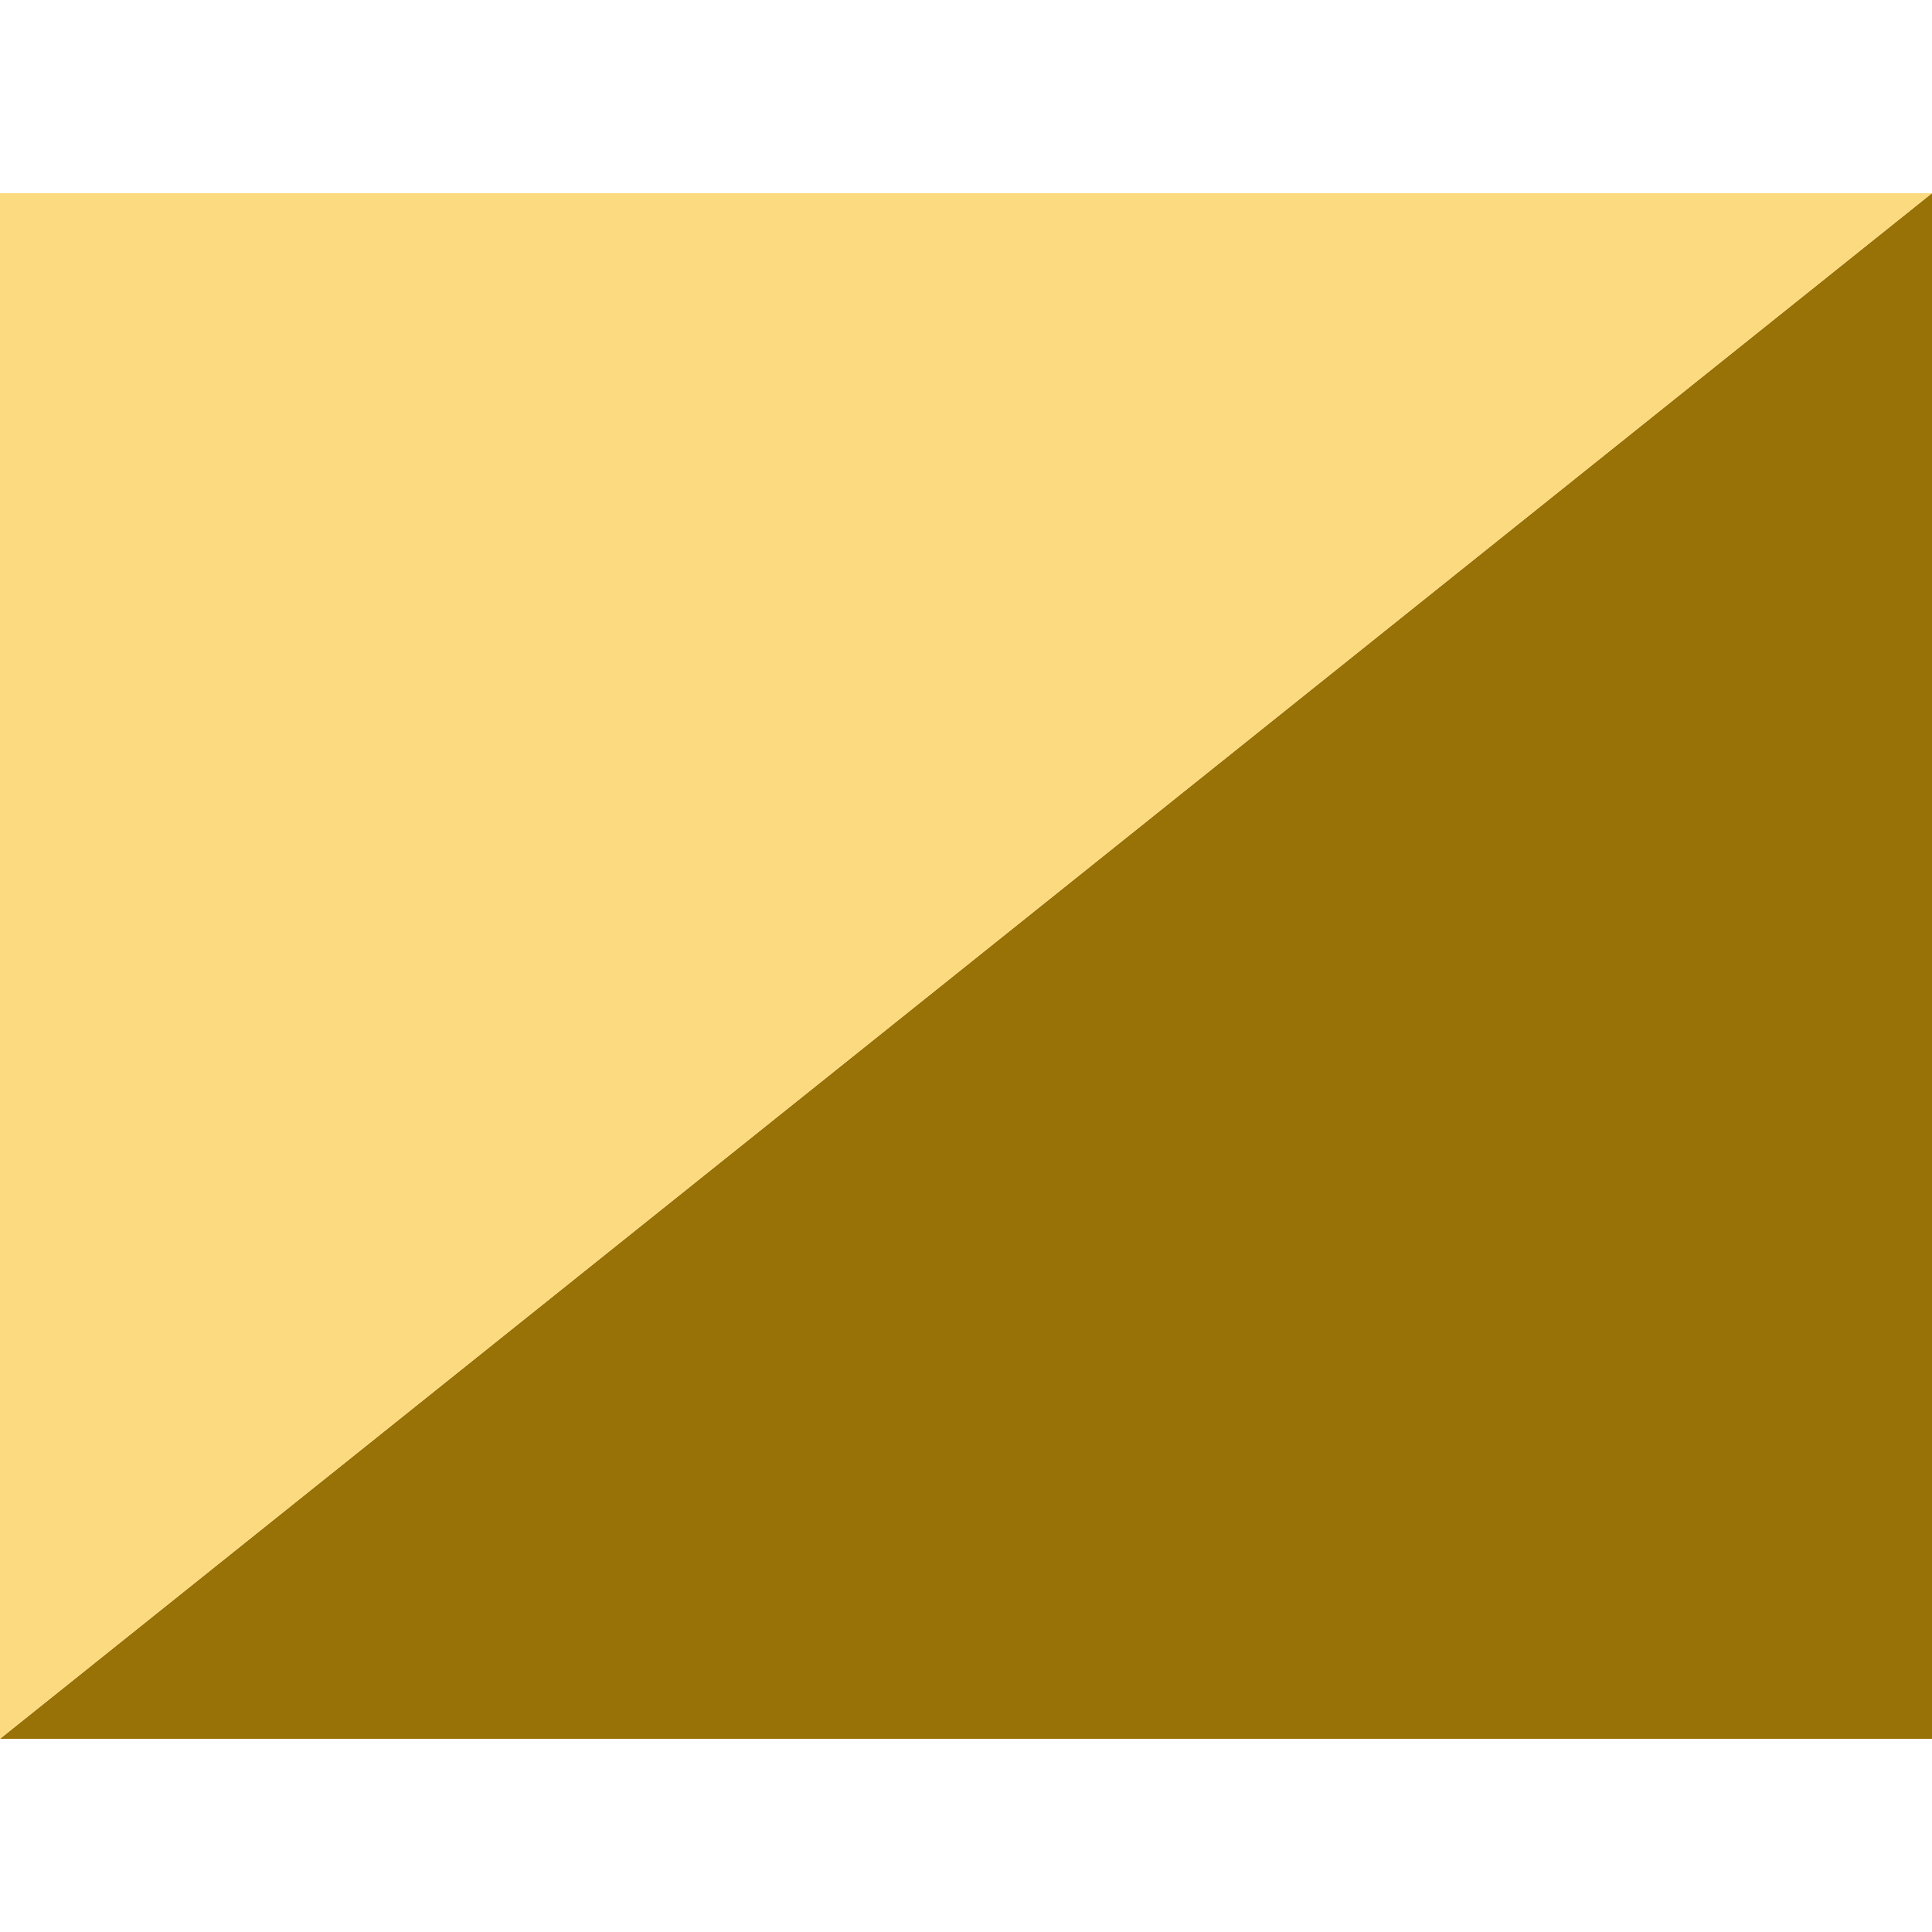
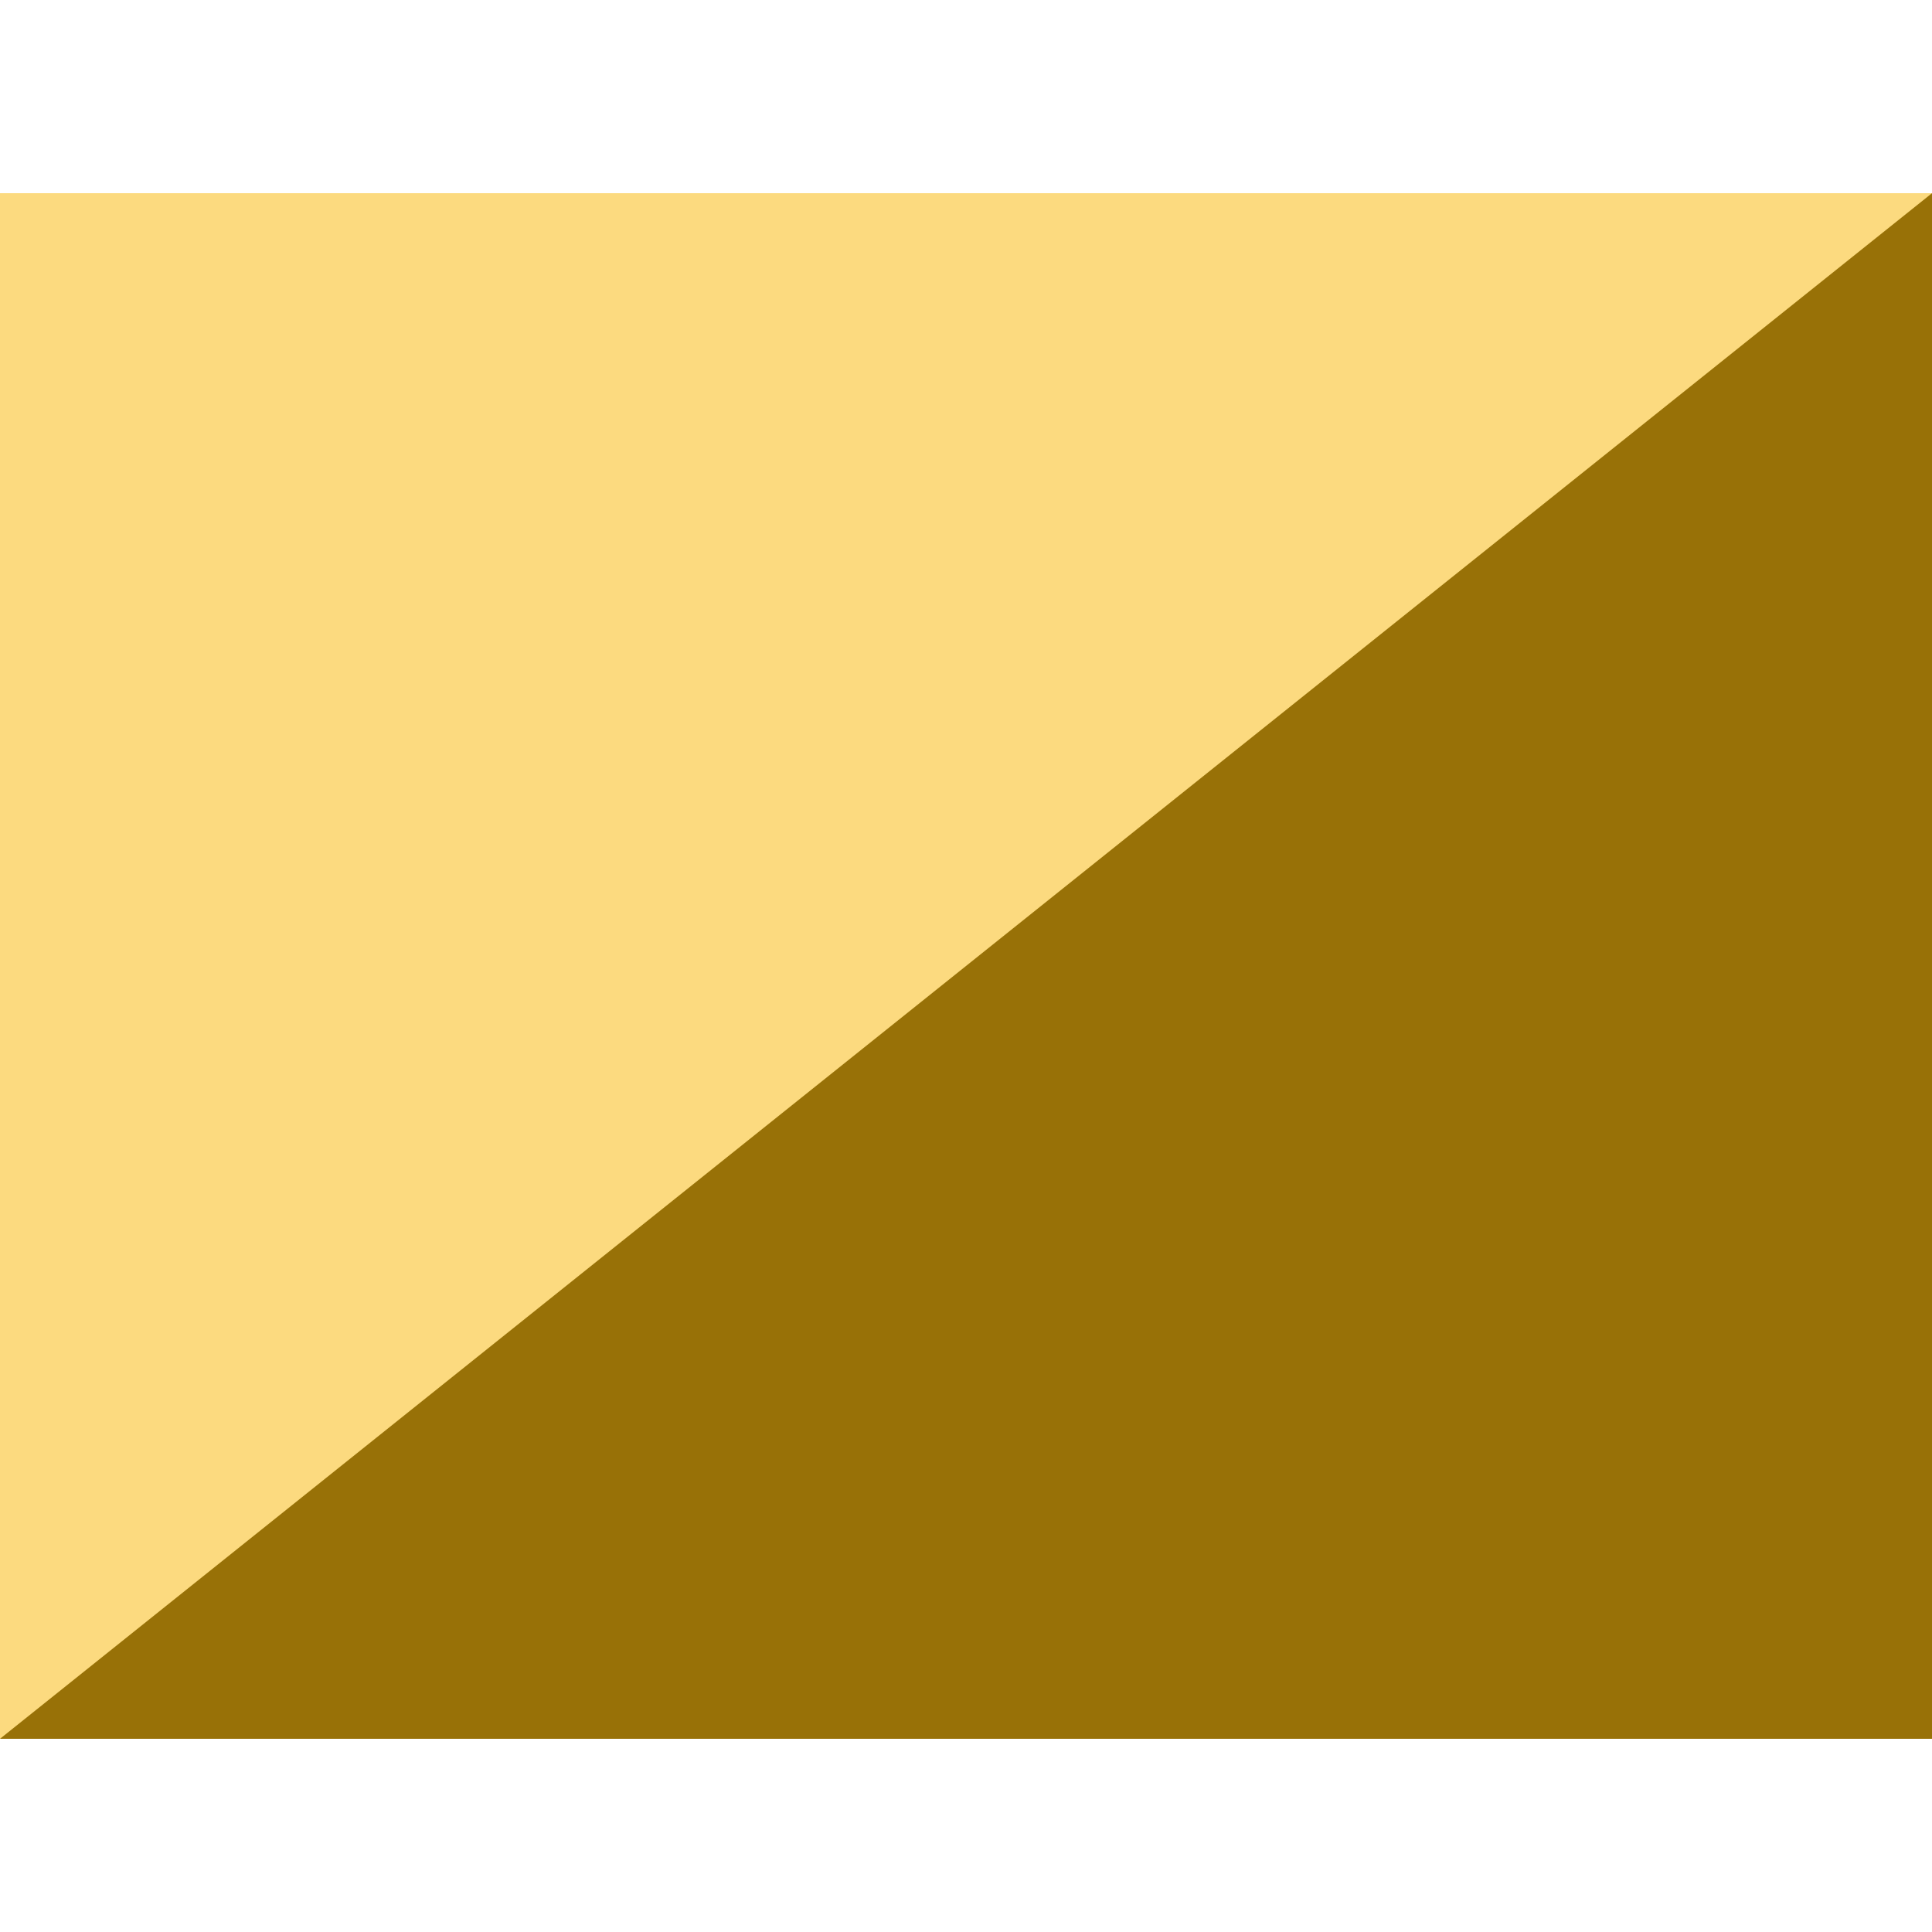
- <svg xmlns="http://www.w3.org/2000/svg" viewBox="0 0 20 20" width="20" height="20">
-   <defs />
-   <path d="M20 2v16H0L20 2z" fill="#987107" />
-   <path d="M0 2h20L0 18V2z" fill="#FCDA7F" />
+ <svg xmlns="http://www.w3.org/2000/svg" viewBox="0 0 24 24">
+   <g transform="scale(1.2)">
+     <rect x="0" y="2" width="20" height="16" fill="#987107" />
+     <polygon points="0,2 20,2 0,18" fill="#FCDA7F" />
+   </g>
</svg>
